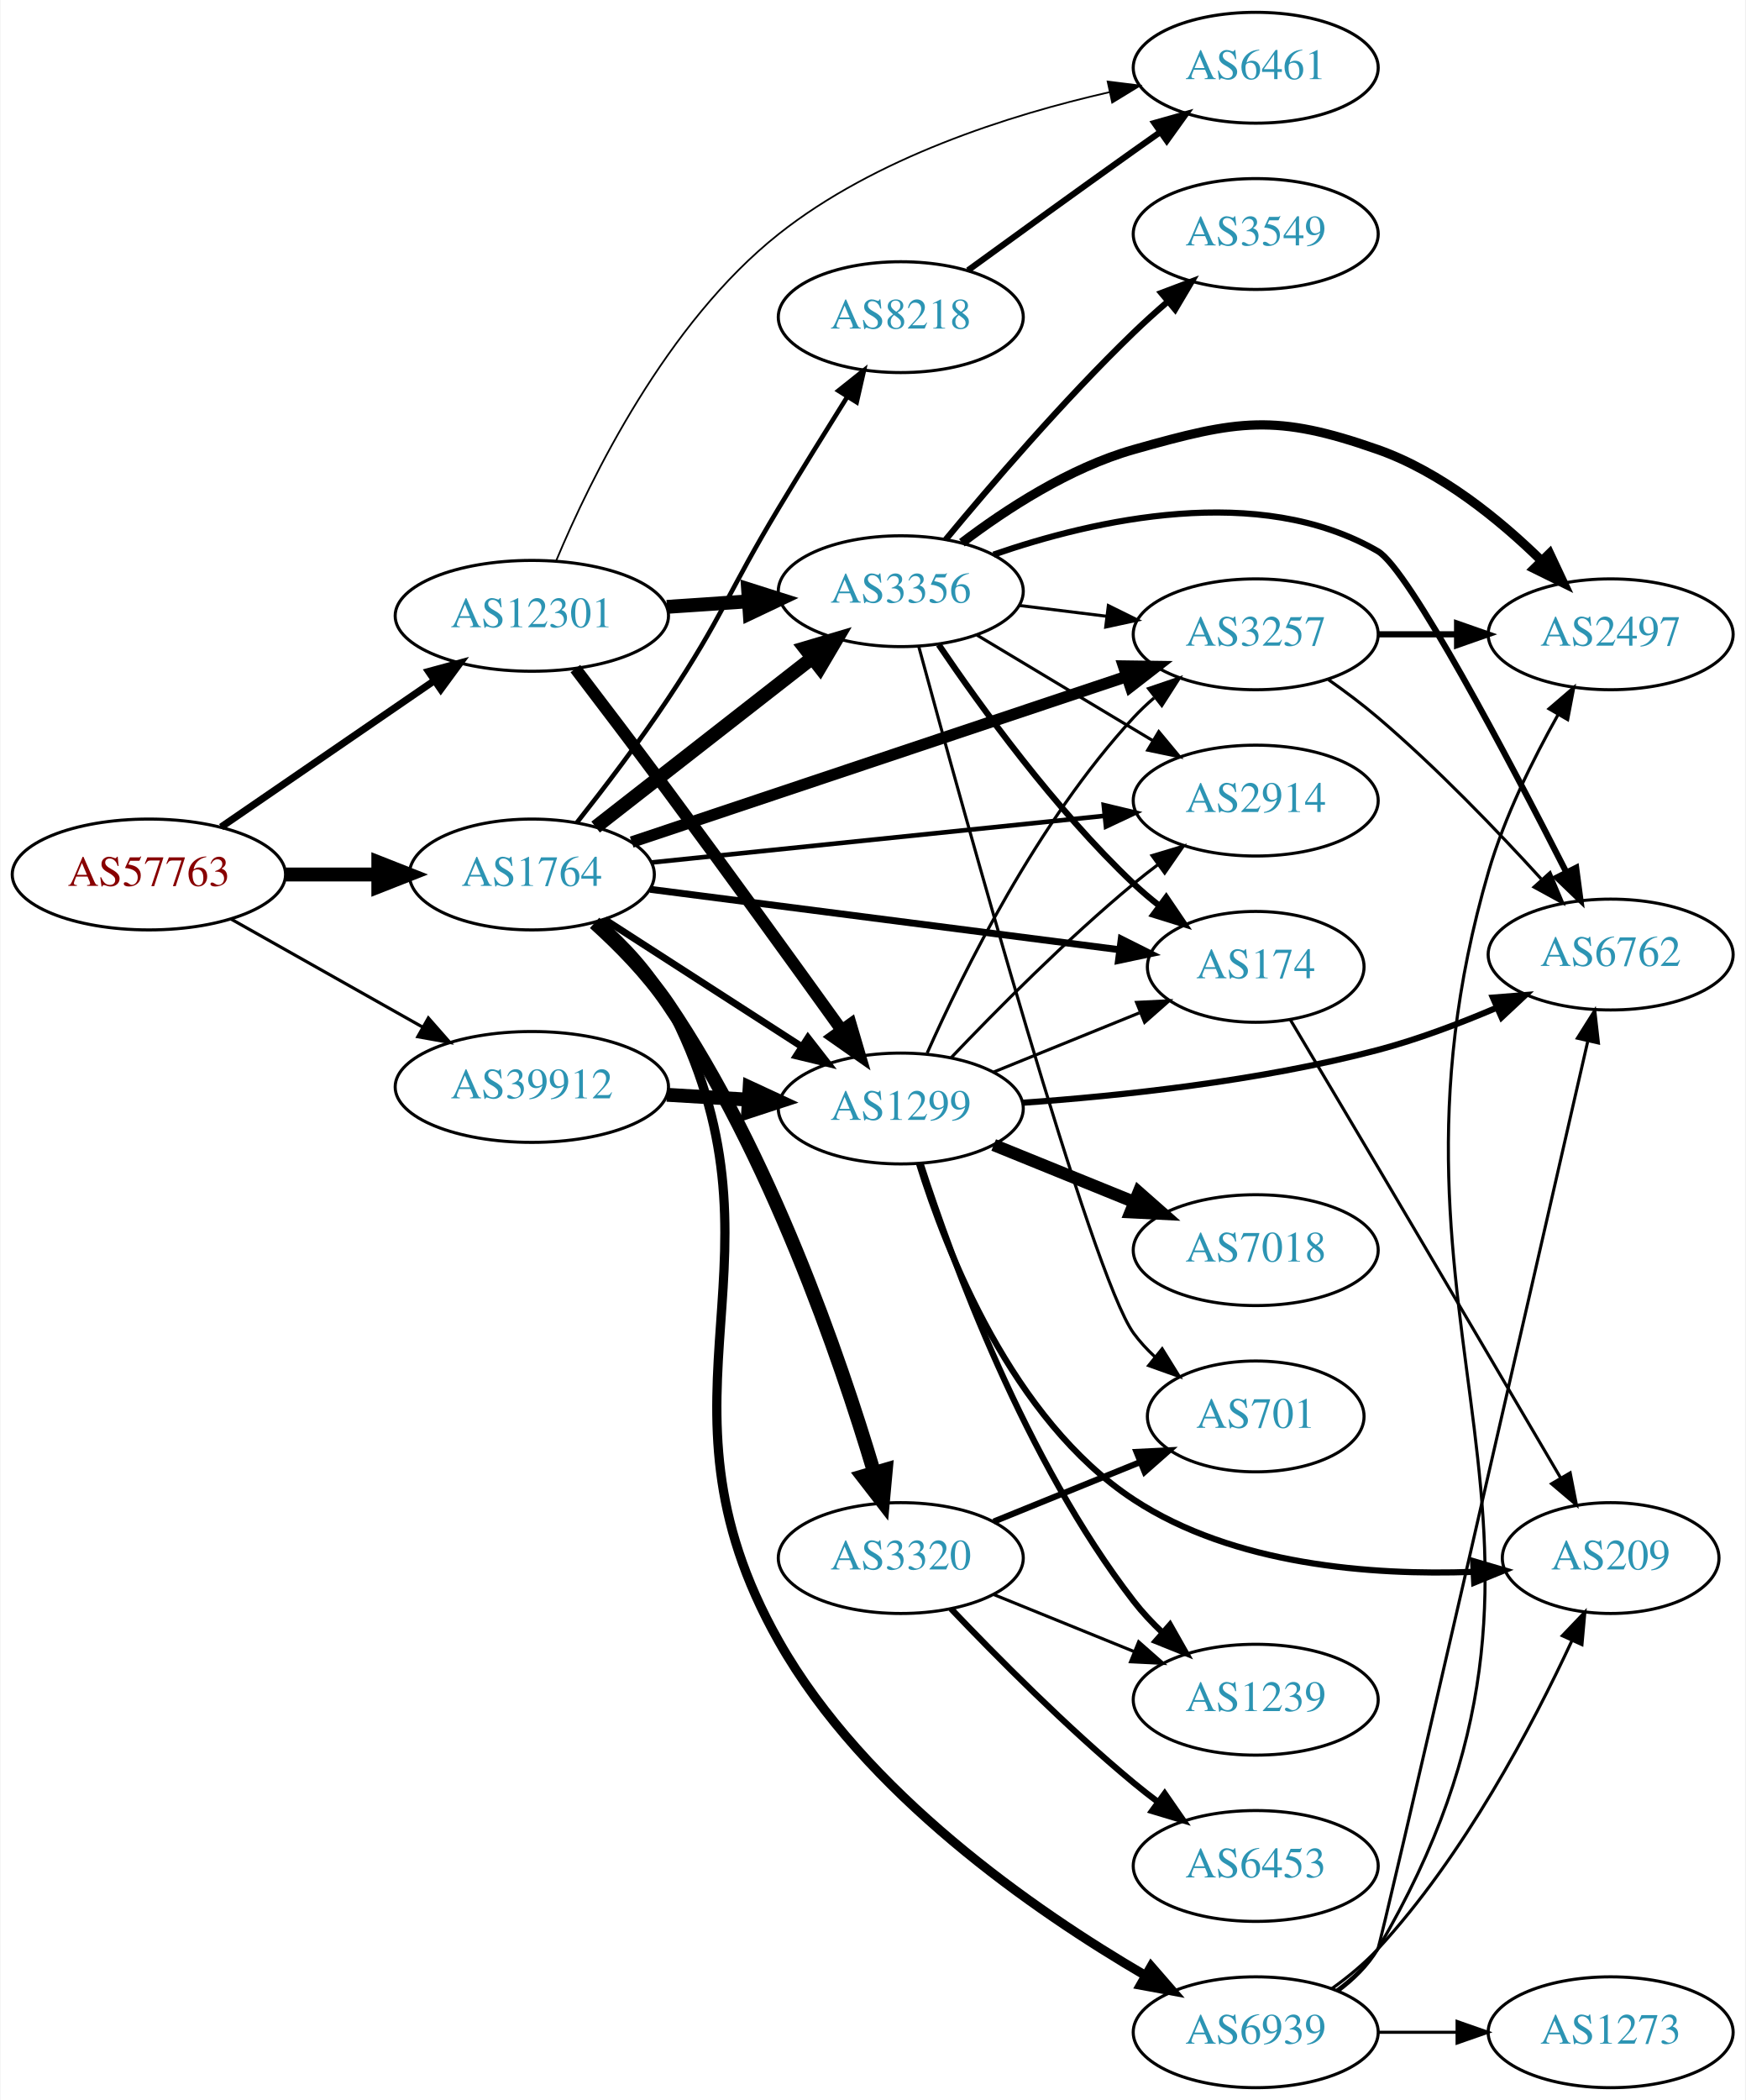
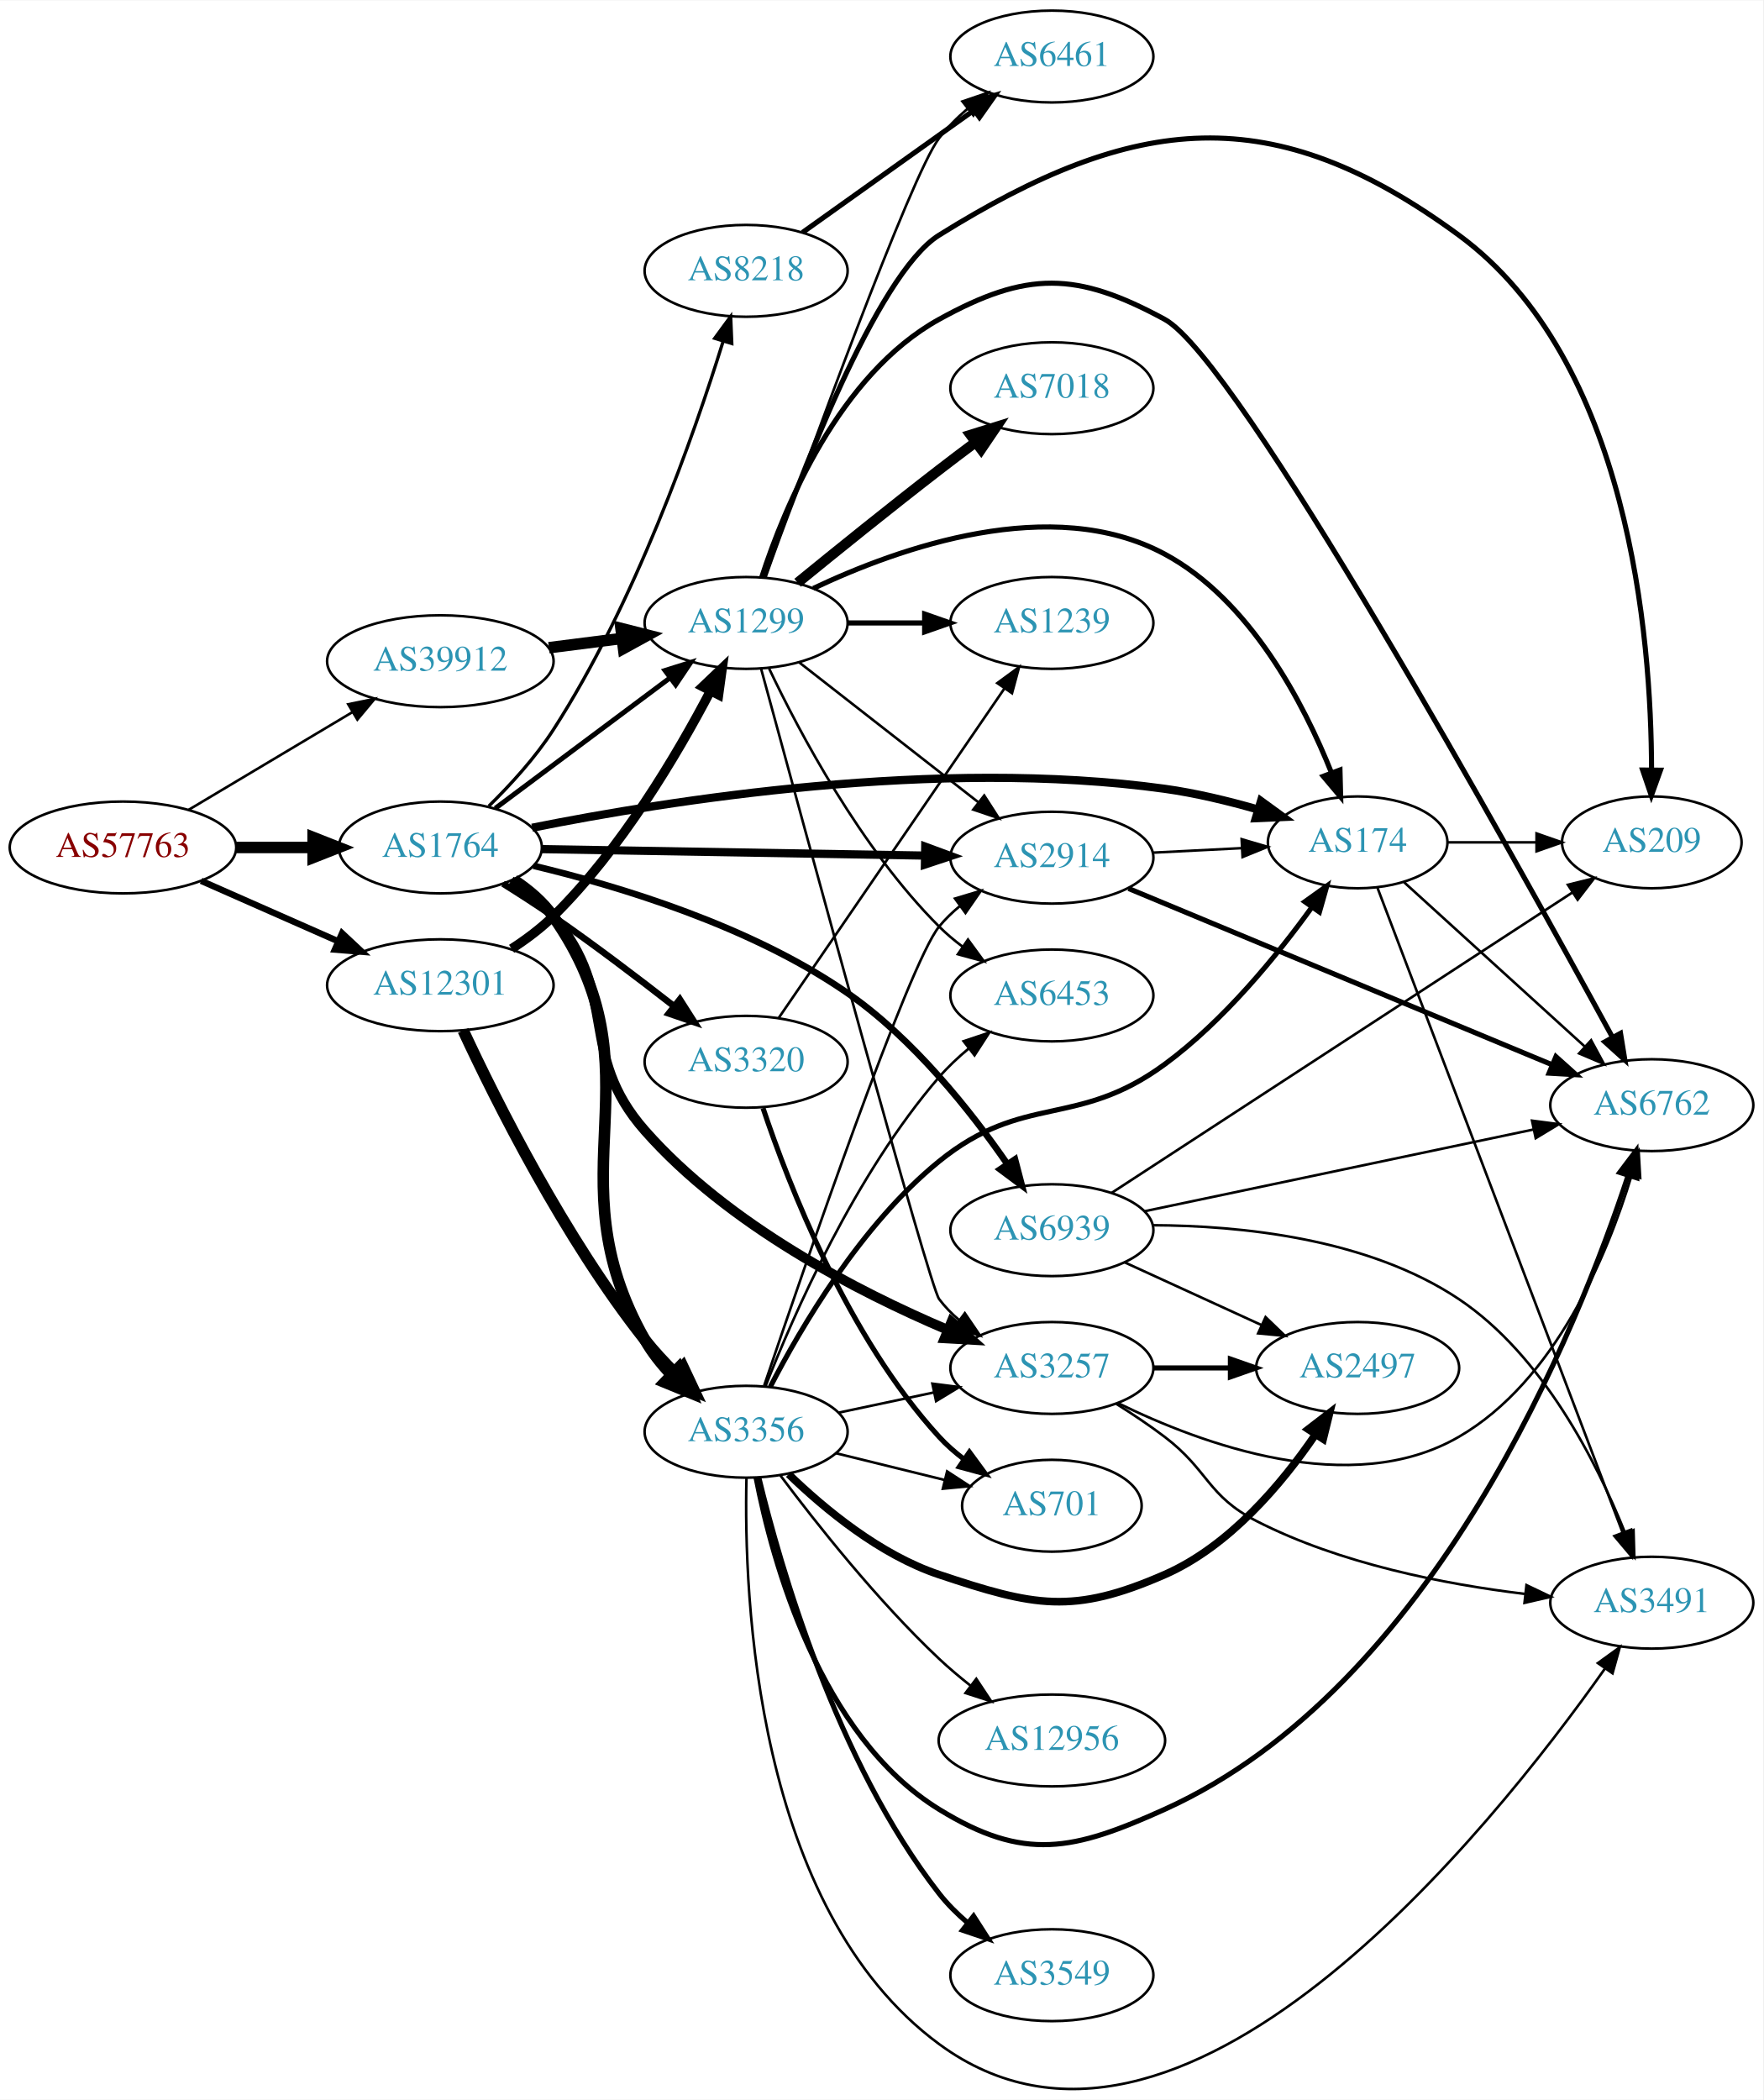
- <svg xmlns="http://www.w3.org/2000/svg" xmlns:xlink="http://www.w3.org/1999/xlink" width="567pt" height="682pt" viewBox="0.00 0.00 566.66 682.00">
-   <g id="graph0" class="graph" transform="scale(1 1) rotate(0) translate(4 678)">
-     <polygon fill="white" stroke="none" points="-4,4 -4,-678 562.663,-678 562.663,4 -4,4" />
+ <svg xmlns="http://www.w3.org/2000/svg" xmlns:xlink="http://www.w3.org/1999/xlink" width="691pt" height="823pt" viewBox="0.00 0.00 691.06 822.76">
+   <g id="graph0" class="graph" transform="scale(1 1) rotate(0) translate(4 818.759)">
+     <polygon fill="white" stroke="none" points="-4,4 -4,-818.759 687.055,-818.759 687.055,4 -4,4" />
    <g id="node1" class="node">
      <g id="a_node1">
        <a xlink:href="/asn/57763" xlink:title="AS57763 ~ SelfNet Internet Ges.m.b.H. [AT]">
-           <ellipse fill="#ffffff" stroke="black" cx="44.196" cy="-394" rx="44.393" ry="18" />
-           <text text-anchor="middle" x="44.196" y="-390.3" font-family="Times,serif" font-size="14.00" fill="#880000">AS57763</text>
+           <ellipse fill="#ffffff" stroke="black" cx="44.196" cy="-486.759" rx="44.393" ry="18" />
+           <text text-anchor="middle" x="44.196" y="-483.059" font-family="Times,serif" font-size="14.00" fill="#880000">AS57763</text>
        </a>
      </g>
    </g>
    <g id="node2" class="node">
      <g id="a_node2">
        <a xlink:href="/asn/1764" xlink:title="AS1764 ~ NEXTLAYER-AS [AT]">
-           <ellipse fill="#ffffff" stroke="black" cx="168.588" cy="-394" rx="39.794" ry="18" />
-           <text text-anchor="middle" x="168.588" y="-390.3" font-family="Times,serif" font-size="14.00" fill="#2c94b3">AS1764</text>
+           <ellipse fill="#ffffff" stroke="black" cx="168.588" cy="-486.759" rx="39.794" ry="18" />
+           <text text-anchor="middle" x="168.588" y="-483.059" font-family="Times,serif" font-size="14.00" fill="#2c94b3">AS1764</text>
        </a>
      </g>
    </g>
    <g id="edge1" class="edge">
-       <path fill="none" stroke="black" stroke-width="4.5" d="M88.692,-394C98.381,-394 108.717,-394 118.61,-394" />
-       <polygon fill="black" stroke="black" stroke-width="4.5" points="118.713,-397.938 128.713,-394 118.713,-390.063 118.713,-397.938" />
+       <path fill="none" stroke="black" stroke-width="4.5" d="M88.692,-486.759C98.381,-486.759 108.717,-486.759 118.61,-486.759" />
+       <polygon fill="black" stroke="black" stroke-width="4.5" points="118.713,-490.697 128.713,-486.759 118.713,-482.822 118.713,-490.697" />
    </g>
    <g id="node3" class="node">
      <g id="a_node3">
        <a xlink:href="/asn/12301" xlink:title="AS12301 ~ Invitech ICT Services Kft. [HU]">
-           <ellipse fill="#ffffff" stroke="black" cx="168.588" cy="-478" rx="44.393" ry="18" />
-           <text text-anchor="middle" x="168.588" y="-474.3" font-family="Times,serif" font-size="14.00" fill="#2c94b3">AS12301</text>
+           <ellipse fill="#ffffff" stroke="black" cx="168.588" cy="-432.759" rx="44.393" ry="18" />
+           <text text-anchor="middle" x="168.588" y="-429.059" font-family="Times,serif" font-size="14.00" fill="#2c94b3">AS12301</text>
        </a>
      </g>
    </g>
    <g id="edge2" class="edge">
-       <path fill="none" stroke="black" stroke-width="2.323" d="M67.645,-409.407C87.054,-422.728 115.297,-442.112 136.813,-456.878" />
-       <polygon fill="black" stroke="black" stroke-width="2.323" points="135.056,-459.918 145.282,-462.691 139.018,-454.146 135.056,-459.918" />
+       <path fill="none" stroke="black" stroke-width="2.5" d="M74.824,-473.687C90.941,-466.576 111.081,-457.691 128.473,-450.017" />
+       <polygon fill="black" stroke="black" stroke-width="2.5" points="130.073,-453.137 137.809,-445.898 127.247,-446.732 130.073,-453.137" />
    </g>
    <g id="node4" class="node">
      <g id="a_node4">
        <a xlink:href="/asn/39912" xlink:title="AS39912 ~ oja.at GmbH [AT]">
-           <ellipse fill="#ffffff" stroke="black" cx="168.588" cy="-325" rx="44.393" ry="18" />
-           <text text-anchor="middle" x="168.588" y="-321.3" font-family="Times,serif" font-size="14.00" fill="#2c94b3">AS39912</text>
+           <ellipse fill="#ffffff" stroke="black" cx="168.588" cy="-559.759" rx="44.393" ry="18" />
+           <text text-anchor="middle" x="168.588" y="-556.059" font-family="Times,serif" font-size="14.00" fill="#2c94b3">AS39912</text>
        </a>
      </g>
    </g>
    <g id="edge3" class="edge">
-       <path fill="none" stroke="black" stroke-width="1.016" d="M70.853,-379.535C88.968,-369.323 113.44,-355.527 133.237,-344.366" />
-       <polygon fill="black" stroke="black" stroke-width="1.016" points="134.972,-347.406 141.965,-339.446 131.535,-341.308 134.972,-347.406" />
+       <path fill="none" stroke="black" d="M69.964,-501.532C88.461,-512.564 113.94,-527.761 134.23,-539.863" />
+       <polygon fill="black" stroke="black" points="132.476,-542.892 142.857,-545.009 136.062,-536.88 132.476,-542.892" />
    </g>
    <g id="node5" class="node">
      <g id="a_node5">
-         <a xlink:href="/asn/3356" xlink:title="AS3356 ~ Level 3 Parent, LLC [US]">
-           <ellipse fill="#ffffff" stroke="black" cx="288.431" cy="-486" rx="39.794" ry="18" />
-           <text text-anchor="middle" x="288.431" y="-482.3" font-family="Times,serif" font-size="14.00" fill="#2c94b3">AS3356</text>
+         <a xlink:href="/asn/2914" xlink:title="AS2914 ~ NTT America, Inc. [US]">
+           <ellipse fill="#ffffff" stroke="black" cx="408.273" cy="-482.759" rx="39.794" ry="18" />
+           <text text-anchor="middle" x="408.273" y="-479.059" font-family="Times,serif" font-size="14.00" fill="#2c94b3">AS2914</text>
        </a>
      </g>
    </g>
    <g id="edge4" class="edge">
-       <path fill="none" stroke="black" stroke-width="4.5" d="M189.312,-409.399C208.516,-424.391 237.887,-447.321 259.491,-464.188" />
-       <polygon fill="black" stroke="black" stroke-width="4.5" points="257.337,-467.501 267.642,-470.551 262.183,-461.294 257.337,-467.501" />
+       <path fill="none" stroke="black" stroke-width="3.214" d="M208.305,-486.108C249.224,-485.419 313.864,-484.331 358.298,-483.583" />
+       <polygon fill="black" stroke="black" stroke-width="3.214" points="358.633,-487.078 368.573,-483.41 358.515,-480.079 358.633,-487.078" />
    </g>
    <g id="node6" class="node">
      <g id="a_node6">
-         <a xlink:href="/asn/3320" xlink:title="AS3320 ~ DTAG [DE]">
-           <ellipse fill="#ffffff" stroke="black" cx="288.431" cy="-172" rx="39.794" ry="18" />
-           <text text-anchor="middle" x="288.431" y="-168.3" font-family="Times,serif" font-size="14.00" fill="#2c94b3">AS3320</text>
+         <a xlink:href="/asn/174" xlink:title="AS174 ~ Cogent Communications [US]">
+           <ellipse fill="#ffffff" stroke="black" cx="528.116" cy="-488.759" rx="35.194" ry="18" />
+           <text text-anchor="middle" x="528.116" y="-485.059" font-family="Times,serif" font-size="14.00" fill="#2c94b3">AS174</text>
        </a>
      </g>
    </g>
    <g id="edge5" class="edge">
-       <path fill="none" stroke="black" stroke-width="4.5" d="M188.97,-378.284C197.115,-370.944 206.206,-361.693 212.784,-352 245.983,-303.083 268.641,-237.075 279.679,-200.103" />
-       <polygon fill="black" stroke="black" stroke-width="4.5" points="283.591,-200.75 282.607,-190.048 276.03,-198.548 283.591,-200.75" />
+       <path fill="none" stroke="black" stroke-width="3.214" d="M204.565,-494.486C258.134,-505.221 363.634,-522.017 452.469,-509.759 464.538,-508.094 477.401,-504.982 488.99,-501.654" />
+       <polygon fill="black" stroke="black" stroke-width="3.214" points="490.226,-504.937 498.794,-498.705 488.209,-498.234 490.226,-504.937" />
    </g>
    <g id="node7" class="node">
      <g id="a_node7">
-         <a xlink:href="/asn/3257" xlink:title="AS3257 ~ GTT [DE]">
-           <ellipse fill="#ffffff" stroke="black" cx="403.724" cy="-472" rx="39.794" ry="18" />
-           <text text-anchor="middle" x="403.724" y="-468.3" font-family="Times,serif" font-size="14.00" fill="#2c94b3">AS3257</text>
+         <a xlink:href="/asn/3356" xlink:title="AS3356 ~ Level 3 Parent, LLC [US]">
+           <ellipse fill="#ffffff" stroke="black" cx="288.431" cy="-257.759" rx="39.794" ry="18" />
+           <text text-anchor="middle" x="288.431" y="-254.059" font-family="Times,serif" font-size="14.00" fill="#2c94b3">AS3356</text>
        </a>
      </g>
    </g>
    <g id="edge6" class="edge">
-       <path fill="none" stroke="black" stroke-width="3.75" d="M201.03,-404.519C242.6,-418.427 315.927,-442.96 361.782,-458.302" />
-       <polygon fill="black" stroke="black" stroke-width="3.75" points="360.815,-461.669 371.409,-461.523 363.036,-455.031 360.815,-461.669" />
+       <path fill="none" stroke="black" stroke-width="4.5" d="M197.443,-473.935C203.256,-470.113 208.816,-465.402 212.784,-459.759 256.208,-398.006 211.457,-359.378 248.784,-293.759 251.561,-288.877 255.222,-284.271 259.184,-280.087" />
+       <polygon fill="black" stroke="black" stroke-width="4.5" points="262.031,-282.812 266.516,-273.046 256.576,-277.132 262.031,-282.812" />
    </g>
    <g id="node8" class="node">
      <g id="a_node8">
-         <a xlink:href="/asn/174" xlink:title="AS174 ~ Cogent Communications [US]">
-           <ellipse fill="#ffffff" stroke="black" cx="403.724" cy="-364" rx="35.194" ry="18" />
-           <text text-anchor="middle" x="403.724" y="-360.3" font-family="Times,serif" font-size="14.00" fill="#2c94b3">AS174</text>
+         <a xlink:href="/asn/3257" xlink:title="AS3257 ~ GTT [DE]">
+           <ellipse fill="#ffffff" stroke="black" cx="408.273" cy="-282.759" rx="39.794" ry="18" />
+           <text text-anchor="middle" x="408.273" y="-279.059" font-family="Times,serif" font-size="14.00" fill="#2c94b3">AS3257</text>
        </a>
      </g>
    </g>
    <g id="edge7" class="edge">
-       <path fill="none" stroke="black" stroke-width="2.25" d="M207.045,-389.18C248.633,-383.828 315.657,-375.204 359.452,-369.568" />
-       <polygon fill="black" stroke="black" stroke-width="2.25" points="360.041,-373.021 369.513,-368.274 359.148,-366.079 360.041,-373.021" />
+       <path fill="none" stroke="black" stroke-width="3.857" d="M196.238,-473.639C202.236,-469.783 208.18,-465.131 212.784,-459.759 239.215,-428.917 221.925,-406.228 248.784,-375.759 281.277,-338.9 332.04,-312.729 367.328,-297.728" />
+       <polygon fill="black" stroke="black" stroke-width="3.857" points="368.939,-300.849 376.843,-293.793 366.264,-294.381 368.939,-300.849" />
    </g>
    <g id="node9" class="node">
      <g id="a_node9">
-         <a xlink:href="/asn/2914" xlink:title="AS2914 ~ NTT America, Inc. [US]">
-           <ellipse fill="#ffffff" stroke="black" cx="403.724" cy="-418" rx="39.794" ry="18" />
-           <text text-anchor="middle" x="403.724" y="-414.3" font-family="Times,serif" font-size="14.00" fill="#2c94b3">AS2914</text>
+         <a xlink:href="/asn/3320" xlink:title="AS3320 ~ DTAG [DE]">
+           <ellipse fill="#ffffff" stroke="black" cx="288.431" cy="-402.759" rx="39.794" ry="18" />
+           <text text-anchor="middle" x="288.431" y="-399.059" font-family="Times,serif" font-size="14.00" fill="#2c94b3">AS3320</text>
        </a>
      </g>
    </g>
    <g id="edge8" class="edge">
-       <path fill="none" stroke="black" stroke-width="1.5" d="M207.305,-397.883C247.392,-402.009 310.901,-408.547 354.575,-413.043" />
-       <polygon fill="black" stroke="black" stroke-width="1.5" points="354.369,-416.541 364.674,-414.083 355.085,-409.577 354.369,-416.541" />
+       <path fill="none" stroke="black" stroke-width="2.571" d="M193.161,-472.579C199.603,-468.555 206.53,-464.087 212.784,-459.759 228.773,-448.694 246.064,-435.569 259.974,-424.704" />
+       <polygon fill="black" stroke="black" stroke-width="2.571" points="262.458,-427.203 268.156,-418.27 258.131,-421.7 262.458,-427.203" />
    </g>
    <g id="node10" class="node">
      <g id="a_node10">
        <a xlink:href="/asn/8218" xlink:title="AS8218 ~ legacy Neotelecoms [FR]">
-           <ellipse fill="#ffffff" stroke="black" cx="288.431" cy="-575" rx="39.794" ry="18" />
-           <text text-anchor="middle" x="288.431" y="-571.3" font-family="Times,serif" font-size="14.00" fill="#2c94b3">AS8218</text>
+           <ellipse fill="#ffffff" stroke="black" cx="288.431" cy="-712.759" rx="39.794" ry="18" />
+           <text text-anchor="middle" x="288.431" y="-709.059" font-family="Times,serif" font-size="14.00" fill="#2c94b3">AS8218</text>
        </a>
      </g>
    </g>
    <g id="edge9" class="edge">
-       <path fill="none" stroke="black" stroke-width="1.5" d="M183.191,-410.813C191.992,-421.958 203.496,-437.046 212.784,-451 230.44,-477.525 232.355,-485.698 248.784,-513 255.937,-524.887 264.033,-537.934 270.96,-548.98" />
-       <polygon fill="black" stroke="black" stroke-width="1.5" points="268.169,-551.118 276.457,-557.718 274.095,-547.39 268.169,-551.118" />
+       <path fill="none" stroke="black" stroke-width="1.286" d="M187.597,-502.983C196.044,-511.279 205.77,-521.901 212.784,-532.759 244.863,-582.418 267.93,-648.155 279.34,-684.88" />
+       <polygon fill="black" stroke="black" stroke-width="1.286" points="276.118,-686.315 282.376,-694.864 282.815,-684.279 276.118,-686.315" />
    </g>
    <g id="node11" class="node">
      <g id="a_node11">
        <a xlink:href="/asn/6939" xlink:title="AS6939 ~ Hurricane Electric LLC [US]">
-           <ellipse fill="#ffffff" stroke="black" cx="403.724" cy="-18" rx="39.794" ry="18" />
-           <text text-anchor="middle" x="403.724" y="-14.3" font-family="Times,serif" font-size="14.00" fill="#2c94b3">AS6939</text>
+           <ellipse fill="#ffffff" stroke="black" cx="408.273" cy="-336.759" rx="39.794" ry="18" />
+           <text text-anchor="middle" x="408.273" y="-333.059" font-family="Times,serif" font-size="14.00" fill="#2c94b3">AS6939</text>
        </a>
      </g>
    </g>
    <g id="edge10" class="edge">
-       <path fill="none" stroke="black" stroke-width="3" d="M190.47,-378.528C198.681,-371.36 207.412,-362.175 212.784,-352 256.386,-269.424 202.852,-226.303 248.784,-145 276.671,-95.639 331.802,-57.493 367.955,-36.391" />
-       <polygon fill="black" stroke="black" stroke-width="3" points="369.758,-39.392 376.71,-31.397 366.289,-33.312 369.758,-39.392" />
+       <path fill="none" stroke="black" stroke-width="2.571" d="M205.103,-479.576C238.944,-471.501 290.206,-455.965 328.077,-429.759 354.018,-411.809 376.551,-383.32 390.879,-362.6" />
+       <polygon fill="black" stroke="black" stroke-width="2.571" points="393.82,-364.498 396.503,-354.248 388.014,-360.588 393.82,-364.498" />
    </g>
    <g id="node12" class="node">
      <g id="a_node12">
        <a xlink:href="/asn/1299" xlink:title="AS1299 ~ Telia Carrier [EU]">
-           <ellipse fill="#ffffff" stroke="black" cx="288.431" cy="-318" rx="39.794" ry="18" />
-           <text text-anchor="middle" x="288.431" y="-314.3" font-family="Times,serif" font-size="14.00" fill="#2c94b3">AS1299</text>
+           <ellipse fill="#ffffff" stroke="black" cx="288.431" cy="-574.759" rx="39.794" ry="18" />
+           <text text-anchor="middle" x="288.431" y="-571.059" font-family="Times,serif" font-size="14.00" fill="#2c94b3">AS1299</text>
        </a>
      </g>
    </g>
    <g id="edge11" class="edge">
-       <path fill="none" stroke="black" stroke-width="2.25" d="M192.309,-379.346C210.487,-367.623 236.169,-351.06 256.266,-338.099" />
-       <polygon fill="black" stroke="black" stroke-width="2.25" points="258.272,-340.97 264.779,-332.609 254.478,-335.087 258.272,-340.97" />
-     </g>
-     <g id="edge25" class="edge">
-       <path fill="none" stroke="black" stroke-width="4.5" d="M212.465,-480.911C221.074,-481.495 230.177,-482.113 238.96,-482.709" />
-       <polygon fill="black" stroke="black" stroke-width="4.5" points="238.831,-486.647 249.075,-483.396 239.365,-478.79 238.831,-486.647" />
-     </g>
-     <g id="edge26" class="edge">
-       <path fill="none" stroke="black" stroke-width="3.938" d="M182.727,-460.861C191.337,-449.582 202.804,-434.467 212.784,-421 232.229,-394.763 254.117,-364.47 269.137,-343.56" />
-       <polygon fill="black" stroke="black" stroke-width="3.938" points="272.141,-345.378 275.127,-335.213 266.453,-341.297 272.141,-345.378" />
-     </g>
-     <g id="node19" class="node">
-       <g id="a_node19">
-         <a xlink:href="/asn/6461" xlink:title="AS6461 ~ Zayo Bandwidth [US]">
-           <ellipse fill="#ffffff" stroke="black" cx="403.724" cy="-656" rx="39.794" ry="18" />
-           <text text-anchor="middle" x="403.724" y="-652.3" font-family="Times,serif" font-size="14.00" fill="#2c94b3">AS6461</text>
-         </a>
-       </g>
-     </g>
-     <g id="edge27" class="edge">
-       <path fill="none" stroke="black" stroke-width="0.562" d="M176.48,-495.857C187.688,-522.638 212.342,-573.134 248.784,-602 280.071,-626.782 323.56,-640.643 356.336,-648.098" />
-       <polygon fill="black" stroke="black" stroke-width="0.562" points="355.626,-651.525 366.139,-650.211 357.101,-644.682 355.626,-651.525" />
-     </g>
-     <g id="edge35" class="edge">
-       <path fill="none" stroke="black" stroke-width="4.5" d="M212.465,-322.453C221.074,-321.942 230.177,-321.401 238.96,-320.879" />
-       <polygon fill="black" stroke="black" stroke-width="4.5" points="239.326,-324.802 249.075,-320.278 238.859,-316.941 239.326,-324.802" />
-     </g>
-     <g id="edge19" class="edge">
-       <path fill="none" stroke="black" d="M326.841,-481.377C335.929,-480.254 345.766,-479.038 355.251,-477.866" />
-       <polygon fill="black" stroke="black" points="355.857,-481.318 365.353,-476.618 354.999,-474.371 355.857,-481.318" />
-     </g>
-     <g id="edge20" class="edge">
-       <path fill="none" stroke="black" stroke-width="2" d="M300.751,-468.622C314.325,-448.556 338.47,-415.208 364.077,-391 366.653,-388.565 369.464,-386.181 372.356,-383.9" />
-       <polygon fill="black" stroke="black" stroke-width="2" points="374.647,-386.558 380.595,-377.791 370.478,-380.935 374.647,-386.558" />
-     </g>
-     <g id="edge17" class="edge">
-       <path fill="none" stroke="black" d="M313.181,-471.745C329.797,-461.771 352.193,-448.329 370.43,-437.383" />
-       <polygon fill="black" stroke="black" points="372.232,-440.384 379.005,-432.236 368.63,-434.382 372.232,-440.384" />
-     </g>
-     <g id="node13" class="node">
-       <g id="a_node13">
-         <a xlink:href="/asn/701" xlink:title="AS701 ~ UUNET [US]">
-           <ellipse fill="#ffffff" stroke="black" cx="403.724" cy="-218" rx="35.194" ry="18" />
-           <text text-anchor="middle" x="403.724" y="-214.3" font-family="Times,serif" font-size="14.00" fill="#2c94b3">AS701</text>
-         </a>
-       </g>
-     </g>
-     <g id="edge18" class="edge">
-       <path fill="none" stroke="black" d="M294.276,-468.008C308.577,-415.28 350.452,-263.66 364.077,-245 366.056,-242.29 368.392,-239.755 370.921,-237.409" />
-       <polygon fill="black" stroke="black" points="373.336,-239.957 378.918,-230.952 368.939,-234.511 373.336,-239.957" />
-     </g>
-     <g id="node16" class="node">
-       <g id="a_node16">
-         <a xlink:href="/asn/3549" xlink:title="AS3549 ~ Level 3 Parent, LLC [US]">
-           <ellipse fill="#ffffff" stroke="black" cx="403.724" cy="-602" rx="39.794" ry="18" />
-           <text text-anchor="middle" x="403.724" y="-598.3" font-family="Times,serif" font-size="14.00" fill="#2c94b3">AS3549</text>
-         </a>
-       </g>
-     </g>
-     <g id="edge15" class="edge">
-       <path fill="none" stroke="black" stroke-width="2" d="M303.037,-502.779C317.489,-520.239 341.342,-548.045 364.077,-570 367.575,-573.377 371.384,-576.803 375.203,-580.095" />
-       <polygon fill="black" stroke="black" stroke-width="2" points="373.05,-582.858 382.959,-586.608 377.551,-577.497 373.05,-582.858" />
-     </g>
-     <g id="node17" class="node">
-       <g id="a_node17">
-         <a xlink:href="/asn/2497" xlink:title="AS2497 ~ Internet Initiative Japan Inc. [JP]">
-           <ellipse fill="#ffffff" stroke="black" cx="519.017" cy="-472" rx="39.794" ry="18" />
-           <text text-anchor="middle" x="519.017" y="-468.3" font-family="Times,serif" font-size="14.00" fill="#2c94b3">AS2497</text>
-         </a>
-       </g>
-     </g>
-     <g id="edge16" class="edge">
-       <path fill="none" stroke="black" stroke-width="3" d="M308.283,-501.736C322.588,-512.598 343.28,-526.107 364.077,-532 397.984,-541.608 410.129,-543.703 443.37,-532 463.881,-524.779 482.917,-509.277 496.632,-495.839" />
-       <polygon fill="black" stroke="black" stroke-width="3" points="499.177,-498.243 503.679,-488.652 494.179,-493.342 499.177,-498.243" />
+       <path fill="none" stroke="black" stroke-width="1.929" d="M190.115,-502.088C209.093,-516.26 237.484,-537.461 258.709,-553.311" />
+       <polygon fill="black" stroke="black" stroke-width="1.929" points="256.637,-556.132 266.744,-559.311 260.826,-550.523 256.637,-556.132" />
+     </g>
+     <g id="edge34" class="edge">
+       <path fill="none" stroke="black" stroke-width="4.5" d="M177.542,-415.021C190.329,-387.52 217.247,-333.618 248.784,-293.759 252.34,-289.265 256.463,-284.819 260.665,-280.667" />
+       <polygon fill="black" stroke="black" stroke-width="4.5" points="263.629,-283.284 268.206,-273.56 258.228,-277.553 263.629,-283.284" />
+     </g>
+     <g id="edge33" class="edge">
+       <path fill="none" stroke="black" stroke-width="3.682" d="M196.515,-447.045C202.237,-450.754 207.991,-455.047 212.784,-459.759 239.425,-485.948 261.457,-523.25 274.518,-548.195" />
+       <polygon fill="black" stroke="black" stroke-width="3.682" points="271.405,-549.794 279.076,-557.102 277.636,-546.605 271.405,-549.794" />
+     </g>
+     <g id="edge44" class="edge">
+       <path fill="none" stroke="black" stroke-width="4.5" d="M211.135,-565.048C220.381,-566.225 230.254,-567.481 239.725,-568.687" />
+       <polygon fill="black" stroke="black" stroke-width="4.5" points="239.379,-572.612 249.797,-569.969 240.374,-564.8 239.379,-572.612" />
+     </g>
+     <g id="edge32" class="edge">
+       <path fill="none" stroke="black" d="M447.859,-484.724C458.96,-485.289 471.159,-485.91 482.587,-486.492" />
+       <polygon fill="black" stroke="black" points="482.648,-490 492.813,-487.013 483.004,-483.009 482.648,-490" />
    </g>
    <g id="node18" class="node">
      <g id="a_node18">
        <a xlink:href="/asn/6762" xlink:title="AS6762 ~ TELECOM ITALIA SPARKLE S.p.A. [IT]">
-           <ellipse fill="#ffffff" stroke="black" cx="519.017" cy="-368" rx="39.794" ry="18" />
-           <text text-anchor="middle" x="519.017" y="-364.3" font-family="Times,serif" font-size="14.00" fill="#2c94b3">AS6762</text>
-         </a>
-       </g>
-     </g>
-     <g id="edge21" class="edge">
-       <path fill="none" stroke="black" stroke-width="2" d="M318.564,-497.883C351.256,-509.19 404.76,-521.438 443.37,-499 453.498,-493.114 485.959,-431.41 504.57,-394.825" />
-       <polygon fill="black" stroke="black" stroke-width="2" points="507.807,-396.18 509.201,-385.677 501.562,-393.018 507.807,-396.18" />
-     </g>
-     <g id="edge12" class="edge">
-       <path fill="none" stroke="black" stroke-width="2" d="M318.607,-183.846C333.02,-189.698 350.564,-196.822 365.893,-203.046" />
-       <polygon fill="black" stroke="black" stroke-width="2" points="365.01,-206.465 375.592,-206.984 367.643,-199.979 365.01,-206.465" />
-     </g>
-     <g id="node14" class="node">
-       <g id="a_node14">
-         <a xlink:href="/asn/6453" xlink:title="AS6453 ~ TATA COMMUNICATIONS (AMERICA) INC [US]">
-           <ellipse fill="#ffffff" stroke="black" cx="403.724" cy="-72" rx="39.794" ry="18" />
-           <text text-anchor="middle" x="403.724" y="-68.3" font-family="Times,serif" font-size="14.00" fill="#2c94b3">AS6453</text>
-         </a>
-       </g>
-     </g>
-     <g id="edge13" class="edge">
-       <path fill="none" stroke="black" stroke-width="2" d="M304.736,-155.545C319.349,-140.204 342.305,-117.044 364.077,-99 366.598,-96.911 369.275,-94.816 371.997,-92.767" />
-       <polygon fill="black" stroke="black" stroke-width="2" points="374.157,-95.523 380.189,-86.813 370.042,-89.861 374.157,-95.523" />
+           <ellipse fill="#ffffff" stroke="black" cx="643.409" cy="-385.759" rx="39.794" ry="18" />
+           <text text-anchor="middle" x="643.409" y="-382.059" font-family="Times,serif" font-size="14.00" fill="#2c94b3">AS6762</text>
+         </a>
+       </g>
+     </g>
+     <g id="edge31" class="edge">
+       <path fill="none" stroke="black" stroke-width="2" d="M438.329,-470.67C480.265,-453.222 557.812,-420.957 604.296,-401.617" />
+       <polygon fill="black" stroke="black" stroke-width="2" points="605.831,-404.769 613.72,-397.696 603.142,-398.306 605.831,-404.769" />
    </g>
    <g id="node15" class="node">
      <g id="a_node15">
-         <a xlink:href="/asn/1239" xlink:title="AS1239 ~ Sprint [US]">
-           <ellipse fill="#ffffff" stroke="black" cx="403.724" cy="-126" rx="39.794" ry="18" />
-           <text text-anchor="middle" x="403.724" y="-122.3" font-family="Times,serif" font-size="14.00" fill="#2c94b3">AS1239</text>
-         </a>
-       </g>
-     </g>
-     <g id="edge14" class="edge">
-       <path fill="none" stroke="black" d="M318.607,-160.154C332.482,-154.52 349.259,-147.708 364.169,-141.654" />
-       <polygon fill="black" stroke="black" points="365.698,-144.811 373.647,-137.806 363.065,-138.325 365.698,-144.811" />
-     </g>
-     <g id="edge23" class="edge">
-       <path fill="none" stroke="black" stroke-width="2" d="M443.396,-472C451.599,-472 460.363,-472 468.895,-472" />
-       <polygon fill="black" stroke="black" stroke-width="2" points="469.134,-475.5 479.134,-472 469.134,-468.5 469.134,-475.5" />
-     </g>
-     <g id="edge22" class="edge">
-       <path fill="none" stroke="black" d="M427.338,-457.281C432.741,-453.474 438.385,-449.245 443.37,-445 462.443,-428.759 482.087,-408.32 496.433,-392.582" />
-       <polygon fill="black" stroke="black" points="499.327,-394.6 503.422,-384.828 494.127,-389.914 499.327,-394.6" />
+         <a xlink:href="/asn/3491" xlink:title="AS3491 ~ PCCW Global, Inc. [US]">
+           <ellipse fill="#ffffff" stroke="black" cx="643.409" cy="-190.759" rx="39.794" ry="18" />
+           <text text-anchor="middle" x="643.409" y="-187.059" font-family="Times,serif" font-size="14.00" fill="#2c94b3">AS3491</text>
+         </a>
+       </g>
+     </g>
+     <g id="edge24" class="edge">
+       <path fill="none" stroke="black" d="M535.864,-471.01C554.867,-421.025 608.938,-278.8 631.894,-218.416" />
+       <polygon fill="black" stroke="black" points="635.271,-219.383 635.553,-208.792 628.728,-216.895 635.271,-219.383" />
+     </g>
+     <g id="edge25" class="edge">
+       <path fill="none" stroke="black" d="M546.323,-473.116C565.177,-455.974 595.605,-428.311 617.163,-408.712" />
+       <polygon fill="black" stroke="black" points="619.621,-411.207 624.666,-401.89 614.912,-406.027 619.621,-411.207" />
    </g>
    <g id="node21" class="node">
      <g id="a_node21">
        <a xlink:href="/asn/209" xlink:title="AS209 ~ CenturyLink Communications, LLC [US]">
-           <ellipse fill="#ffffff" stroke="black" cx="519.017" cy="-172" rx="35.194" ry="18" />
-           <text text-anchor="middle" x="519.017" y="-168.3" font-family="Times,serif" font-size="14.00" fill="#2c94b3">AS209</text>
-         </a>
-       </g>
-     </g>
-     <g id="edge36" class="edge">
-       <path fill="none" stroke="black" d="M414.918,-346.907C422.724,-333.806 433.75,-315.274 443.37,-299 464.003,-264.098 487.707,-223.72 502.767,-198.033" />
-       <polygon fill="black" stroke="black" points="505.865,-199.668 507.902,-189.271 499.826,-196.129 505.865,-199.668" />
-     </g>
-     <g id="edge24" class="edge">
-       <path fill="none" stroke="black" stroke-width="2" d="M310.279,-590.222C325.213,-601.091 345.827,-616.025 364.077,-629 366.898,-631.005 369.841,-633.085 372.789,-635.159" />
-       <polygon fill="black" stroke="black" stroke-width="2" points="370.816,-638.05 381.013,-640.926 374.835,-632.319 370.816,-638.05" />
-     </g>
-     <g id="edge40" class="edge">
-       <path fill="none" stroke="black" d="M430.497,-31.322C435.529,-35.081 440.216,-39.639 443.37,-45 522.658,-179.785 435.579,-244.88 479.37,-395 484.559,-412.786 493.774,-431.387 501.905,-445.851" />
-       <polygon fill="black" stroke="black" points="498.995,-447.811 507.038,-454.708 505.051,-444.301 498.995,-447.811" />
-     </g>
-     <g id="edge39" class="edge">
-       <path fill="none" stroke="black" d="M430.01,-31.629C435.068,-35.372 439.889,-39.845 443.37,-45 444.423,-46.559 493.586,-261.19 511.541,-339.676" />
-       <polygon fill="black" stroke="black" points="508.217,-340.843 513.859,-349.811 515.041,-339.282 508.217,-340.843" />
-     </g>
-     <g id="edge38" class="edge">
-       <path fill="none" stroke="black" d="M428.508,-32.209C433.756,-35.975 439.036,-40.312 443.37,-45 471.357,-75.273 493.696,-117.779 506.403,-145.107" />
-       <polygon fill="black" stroke="black" points="503.319,-146.781 510.641,-154.438 509.693,-143.886 503.319,-146.781" />
+           <ellipse fill="#ffffff" stroke="black" cx="643.409" cy="-488.759" rx="35.194" ry="18" />
+           <text text-anchor="middle" x="643.409" y="-485.059" font-family="Times,serif" font-size="14.00" fill="#2c94b3">AS209</text>
+         </a>
+       </g>
+     </g>
+     <g id="edge26" class="edge">
+       <path fill="none" stroke="black" d="M563.415,-488.759C574.285,-488.759 586.463,-488.759 597.94,-488.759" />
+       <polygon fill="black" stroke="black" points="598.226,-492.259 608.226,-488.759 598.226,-485.259 598.226,-492.259" />
+     </g>
+     <g id="edge20" class="edge">
+       <path fill="none" stroke="black" d="M295.489,-275.793C311.059,-321.833 352.088,-441.124 364.077,-455.759 366.459,-458.667 369.241,-461.353 372.224,-463.811" />
+       <polygon fill="black" stroke="black" points="370.304,-466.743 380.453,-469.782 374.414,-461.077 370.304,-466.743" />
+     </g>
+     <g id="edge18" class="edge">
+       <path fill="none" stroke="black" stroke-width="2" d="M297.934,-275.426C309.839,-298.521 333.49,-338.942 364.077,-363.759 397.284,-390.702 418.014,-376.434 452.469,-401.759 475.693,-418.829 496.53,-444.428 510.248,-463.443" />
+       <polygon fill="black" stroke="black" stroke-width="2" points="507.415,-465.499 516.033,-471.662 513.139,-461.47 507.415,-465.499" />
+     </g>
+     <g id="edge21" class="edge">
+       <path fill="none" stroke="black" d="M324.787,-265.26C336.44,-267.732 349.564,-270.516 361.859,-273.125" />
+       <polygon fill="black" stroke="black" points="361.433,-276.612 371.942,-275.264 362.886,-269.764 361.433,-276.612" />
+     </g>
+     <g id="node13" class="node">
+       <g id="a_node13">
+         <a xlink:href="/asn/3549" xlink:title="AS3549 ~ Level 3 Parent, LLC [US]">
+           <ellipse fill="#ffffff" stroke="black" cx="408.273" cy="-44.759" rx="39.794" ry="18" />
+           <text text-anchor="middle" x="408.273" y="-41.059" font-family="Times,serif" font-size="14.00" fill="#2c94b3">AS3549</text>
+         </a>
+       </g>
+     </g>
+     <g id="edge12" class="edge">
+       <path fill="none" stroke="black" stroke-width="2" d="M293.44,-239.669C301.798,-205.1 323.742,-128.497 364.077,-76.759 367.294,-72.633 371.174,-68.779 375.272,-65.276" />
+       <polygon fill="black" stroke="black" stroke-width="2" points="377.583,-67.912 383.304,-58.994 373.271,-62.398 377.583,-67.912" />
+     </g>
+     <g id="node14" class="node">
+       <g id="a_node14">
+         <a xlink:href="/asn/2497" xlink:title="AS2497 ~ Internet Initiative Japan Inc. [JP]">
+           <ellipse fill="#ffffff" stroke="black" cx="528.116" cy="-282.759" rx="39.794" ry="18" />
+           <text text-anchor="middle" x="528.116" y="-279.059" font-family="Times,serif" font-size="14.00" fill="#2c94b3">AS2497</text>
+         </a>
+       </g>
+     </g>
+     <g id="edge13" class="edge">
+       <path fill="none" stroke="black" stroke-width="3" d="M305.09,-241.13C319.069,-227.59 340.87,-209.497 364.077,-201.759 401.346,-189.334 416.489,-185.988 452.469,-201.759 477.871,-212.893 498.449,-237.409 511.517,-256.571" />
+       <polygon fill="black" stroke="black" stroke-width="3" points="508.752,-258.738 517.149,-265.198 514.613,-254.911 508.752,-258.738" />
+     </g>
+     <g id="edge14" class="edge">
+       <path fill="none" stroke="black" d="M288.569,-239.632C287.487,-193.386 291.866,-70.923 364.077,-17.759 458.159,51.506 580.388,-101.653 625.078,-164.98" />
+       <polygon fill="black" stroke="black" points="622.274,-167.078 630.858,-173.288 628.019,-163.08 622.274,-167.078" />
+     </g>
+     <g id="node16" class="node">
+       <g id="a_node16">
+         <a xlink:href="/asn/701" xlink:title="AS701 ~ UUNET [US]">
+           <ellipse fill="#ffffff" stroke="black" cx="408.273" cy="-228.759" rx="35.194" ry="18" />
+           <text text-anchor="middle" x="408.273" y="-225.059" font-family="Times,serif" font-size="14.00" fill="#2c94b3">AS701</text>
+         </a>
+       </g>
+     </g>
+     <g id="edge15" class="edge">
+       <path fill="none" stroke="black" d="M323.516,-249.371C336.862,-246.087 352.29,-242.29 366.24,-238.857" />
+       <polygon fill="black" stroke="black" points="367.211,-242.223 376.085,-236.434 365.538,-235.425 367.211,-242.223" />
+     </g>
+     <g id="node17" class="node">
+       <g id="a_node17">
+         <a xlink:href="/asn/12956" xlink:title="AS12956 ~ TELXIUS [ES]">
+           <ellipse fill="#ffffff" stroke="black" cx="408.273" cy="-136.759" rx="44.393" ry="18" />
+           <text text-anchor="middle" x="408.273" y="-133.059" font-family="Times,serif" font-size="14.00" fill="#2c94b3">AS12956</text>
+         </a>
+       </g>
+     </g>
+     <g id="edge16" class="edge">
+       <path fill="none" stroke="black" d="M301.838,-240.663C315.843,-221.947 339.85,-191.568 364.077,-168.759 367.887,-165.173 372.1,-161.622 376.356,-158.264" />
+       <polygon fill="black" stroke="black" points="378.65,-160.917 384.501,-152.085 374.419,-155.341 378.65,-160.917" />
+     </g>
+     <g id="edge17" class="edge">
+       <path fill="none" stroke="black" stroke-width="2" d="M292.322,-239.81C298.659,-207.134 317.148,-138.65 364.077,-109.759 397.531,-89.164 416.672,-93.577 452.469,-109.759 558.19,-157.548 614.473,-298.418 634.177,-358.311" />
+       <polygon fill="black" stroke="black" stroke-width="2" points="630.851,-359.401 637.232,-367.859 637.518,-357.268 630.851,-359.401" />
+     </g>
+     <g id="node19" class="node">
+       <g id="a_node19">
+         <a xlink:href="/asn/6453" xlink:title="AS6453 ~ TATA COMMUNICATIONS (AMERICA) INC [US]">
+           <ellipse fill="#ffffff" stroke="black" cx="408.273" cy="-428.759" rx="39.794" ry="18" />
+           <text text-anchor="middle" x="408.273" y="-425.059" font-family="Times,serif" font-size="14.00" fill="#2c94b3">AS6453</text>
+         </a>
+       </g>
+     </g>
+     <g id="edge19" class="edge">
+       <path fill="none" stroke="black" d="M296,-275.513C306.97,-303.508 331.109,-358.637 364.077,-396.759 367.5,-400.717 371.495,-404.476 375.648,-407.933" />
+       <polygon fill="black" stroke="black" points="373.669,-410.828 383.719,-414.183 377.955,-405.293 373.669,-410.828" />
+     </g>
+     <g id="edge27" class="edge">
+       <path fill="none" stroke="black" stroke-width="2" d="M448.186,-282.759C457.739,-282.759 468.089,-282.759 478.052,-282.759" />
+       <polygon fill="black" stroke="black" stroke-width="2" points="478.244,-286.259 488.244,-282.759 478.244,-279.259 478.244,-286.259" />
+     </g>
+     <g id="edge29" class="edge">
+       <path fill="none" stroke="black" d="M433.562,-268.663C439.874,-264.71 446.557,-260.257 452.469,-255.759 469.745,-242.618 469.152,-232.656 488.469,-222.759 521.21,-205.986 562.14,-198.004 593.564,-194.207" />
+       <polygon fill="black" stroke="black" points="594.276,-197.649 603.831,-193.072 593.507,-190.692 594.276,-197.649" />
+     </g>
+     <g id="edge28" class="edge">
+       <path fill="none" stroke="black" d="M434.137,-269.01C466.95,-252.89 525.49,-231.286 567.762,-255.759 605.603,-277.666 625.926,-326.811 635.426,-358.006" />
+       <polygon fill="black" stroke="black" points="632.123,-359.184 638.243,-367.832 638.852,-357.255 632.123,-359.184" />
+     </g>
+     <g id="edge22" class="edge">
+       <path fill="none" stroke="black" stroke-width="2" d="M295.061,-384.607C305.018,-354.84 328.14,-295.038 364.077,-255.759 366.965,-252.603 370.304,-249.675 373.82,-247.003" />
+       <polygon fill="black" stroke="black" stroke-width="2" points="375.952,-249.785 382.219,-241.242 371.992,-244.012 375.952,-249.785" />
+     </g>
+     <g id="node20" class="node">
+       <g id="a_node20">
+         <a xlink:href="/asn/1239" xlink:title="AS1239 ~ Sprint [US]">
+           <ellipse fill="#ffffff" stroke="black" cx="408.273" cy="-574.759" rx="39.794" ry="18" />
+           <text text-anchor="middle" x="408.273" y="-571.059" font-family="Times,serif" font-size="14.00" fill="#2c94b3">AS1239</text>
+         </a>
+       </g>
+     </g>
+     <g id="edge23" class="edge">
+       <path fill="none" stroke="black" d="M301.161,-419.88C321.93,-450.195 365.277,-513.463 389.653,-549.041" />
+       <polygon fill="black" stroke="black" points="386.876,-551.181 395.416,-557.452 392.651,-547.225 386.876,-551.181" />
    </g>
    <g id="node22" class="node">
      <g id="a_node22">
-         <a xlink:href="/asn/1273" xlink:title="AS1273 ~ Vodafone Group PLC [EU]">
-           <ellipse fill="#ffffff" stroke="black" cx="519.017" cy="-18" rx="39.794" ry="18" />
-           <text text-anchor="middle" x="519.017" y="-14.3" font-family="Times,serif" font-size="14.00" fill="#2c94b3">AS1273</text>
-         </a>
-       </g>
+         <a xlink:href="/asn/6461" xlink:title="AS6461 ~ Zayo Bandwidth [US]">
+           <ellipse fill="#ffffff" stroke="black" cx="408.273" cy="-796.759" rx="39.794" ry="18" />
+           <text text-anchor="middle" x="408.273" y="-793.059" font-family="Times,serif" font-size="14.00" fill="#2c94b3">AS6461</text>
+         </a>
+       </g>
+     </g>
+     <g id="edge30" class="edge">
+       <path fill="none" stroke="black" stroke-width="2" d="M310.499,-727.777C329.235,-741.132 356.826,-760.799 377.758,-775.72" />
+       <polygon fill="black" stroke="black" stroke-width="2" points="375.816,-778.634 385.991,-781.588 379.879,-772.934 375.816,-778.634" />
+     </g>
+     <g id="edge45" class="edge">
+       <path fill="none" stroke="black" d="M436.902,-324.099C452.859,-316.786 473.13,-307.498 490.412,-299.578" />
+       <polygon fill="black" stroke="black" points="492.027,-302.688 499.66,-295.34 489.111,-296.325 492.027,-302.688" />
+     </g>
+     <g id="edge46" class="edge">
+       <path fill="none" stroke="black" d="M447.69,-338.7C481.94,-338.577 532.037,-333.661 567.762,-309.759 600.618,-287.777 621.794,-245.923 632.908,-218.175" />
+       <polygon fill="black" stroke="black" points="636.247,-219.244 636.551,-208.654 629.709,-216.743 636.247,-219.244" />
+     </g>
+     <g id="edge47" class="edge">
+       <path fill="none" stroke="black" d="M444.429,-344.148C485.143,-352.705 552.322,-366.825 596.968,-376.208" />
+       <polygon fill="black" stroke="black" points="596.461,-379.678 606.967,-378.31 597.901,-372.828 596.461,-379.678" />
+     </g>
+     <g id="edge48" class="edge">
+       <path fill="none" stroke="black" d="M431.627,-351.334C473.705,-378.768 564.702,-438.096 612.187,-469.055" />
+       <polygon fill="black" stroke="black" points="610.513,-472.142 620.801,-474.671 614.336,-466.278 610.513,-472.142" />
+     </g>
+     <g id="edge36" class="edge">
+       <path fill="none" stroke="black" d="M309.155,-559.36C328.359,-544.368 357.729,-521.438 379.334,-504.572" />
+       <polygon fill="black" stroke="black" points="381.756,-507.121 387.485,-498.208 377.449,-501.603 381.756,-507.121" />
+     </g>
+     <g id="edge35" class="edge">
+       <path fill="none" stroke="black" stroke-width="2" d="M314.788,-588.301C348.3,-604.193 408.252,-625.544 452.469,-601.759 486.033,-583.705 507.02,-543.211 517.901,-515.931" />
+       <polygon fill="black" stroke="black" stroke-width="2" points="521.187,-517.136 521.457,-506.545 514.641,-514.656 521.187,-517.136" />
+     </g>
+     <g id="edge42" class="edge">
+       <path fill="none" stroke="black" d="M294.265,-556.94C310.192,-498.32 360.224,-314.898 364.077,-309.759 366.332,-306.752 369.029,-303.999 371.958,-301.499" />
+       <polygon fill="black" stroke="black" points="374.153,-304.229 380.114,-295.47 369.992,-298.6 374.153,-304.229" />
+     </g>
+     <g id="edge38" class="edge">
+       <path fill="none" stroke="black" stroke-width="2" d="M294.505,-592.549C303.427,-620.065 324.811,-672.038 364.077,-693.759 398.454,-712.775 417.956,-712.525 452.469,-693.759 481.19,-678.143 588.781,-484.292 627.995,-412.377" />
+       <polygon fill="black" stroke="black" stroke-width="2" points="631.144,-413.912 632.85,-403.455 624.995,-410.566 631.144,-413.912" />
    </g>
    <g id="edge37" class="edge">
-       <path fill="none" stroke="black" d="M443.396,-18C451.599,-18 460.363,-18 468.895,-18" />
-       <polygon fill="black" stroke="black" points="469.134,-21.5 479.134,-18 469.134,-14.5 469.134,-21.5" />
-     </g>
-     <g id="edge29" class="edge">
-       <path fill="none" stroke="black" d="M296.999,-335.996C308.618,-362.143 332.827,-411.197 364.077,-445 366.109,-447.197 368.348,-449.318 370.695,-451.339" />
-       <polygon fill="black" stroke="black" points="368.908,-454.384 378.94,-457.791 373.222,-448.872 368.908,-454.384" />
-     </g>
-     <g id="edge28" class="edge">
-       <path fill="none" stroke="black" d="M318.607,-329.846C333.02,-335.698 350.564,-342.822 365.893,-349.046" />
-       <polygon fill="black" stroke="black" points="365.01,-352.465 375.592,-352.984 367.643,-345.979 365.01,-352.465" />
-     </g>
-     <g id="edge30" class="edge">
-       <path fill="none" stroke="black" d="M304.736,-334.455C319.349,-349.796 342.305,-372.956 364.077,-391 366.598,-393.089 369.275,-395.184 371.997,-397.233" />
-       <polygon fill="black" stroke="black" points="370.042,-400.139 380.189,-403.187 374.157,-394.477 370.042,-400.139" />
-     </g>
-     <g id="edge31" class="edge">
-       <path fill="none" stroke="black" stroke-width="2" d="M294.975,-299.782C305.102,-268.514 328.843,-203.599 364.077,-158 366.849,-154.413 370.09,-150.963 373.495,-147.741" />
-       <polygon fill="black" stroke="black" stroke-width="2" points="375.875,-150.31 381.095,-141.09 371.265,-145.042 375.875,-150.31" />
-     </g>
-     <g id="edge32" class="edge">
-       <path fill="none" stroke="black" stroke-width="2" d="M327.934,-319.858C359.407,-322.063 404.837,-326.823 443.37,-337 456.324,-340.421 469.998,-345.602 482.054,-350.755" />
-       <polygon fill="black" stroke="black" stroke-width="2" points="480.769,-354.013 491.331,-354.847 483.594,-347.609 480.769,-354.013" />
-     </g>
-     <g id="node20" class="node">
-       <g id="a_node20">
+       <path fill="none" stroke="black" d="M297.442,-556.891C309.268,-531.981 333.357,-486.431 364.077,-455.759 366.884,-452.957 370.033,-450.308 373.318,-447.845" />
+       <polygon fill="black" stroke="black" points="375.387,-450.67 381.646,-442.122 371.422,-444.901 375.387,-450.67" />
+     </g>
+     <g id="edge39" class="edge">
+       <path fill="none" stroke="black" stroke-width="2" d="M328.343,-574.759C337.897,-574.759 348.246,-574.759 358.209,-574.759" />
+       <polygon fill="black" stroke="black" stroke-width="2" points="358.402,-578.259 368.402,-574.759 358.402,-571.259 358.402,-578.259" />
+     </g>
+     <g id="edge43" class="edge">
+       <path fill="none" stroke="black" stroke-width="2" d="M295.483,-592.539C308.387,-629.275 339.436,-711.408 364.077,-726.759 440.913,-774.627 494.798,-780.344 567.762,-726.759 634.562,-677.702 643.203,-568.974 643.31,-517.215" />
+       <polygon fill="black" stroke="black" stroke-width="2" points="646.808,-517.045 643.221,-507.077 639.809,-517.107 646.808,-517.045" />
+     </g>
+     <g id="edge40" class="edge">
+       <path fill="none" stroke="black" d="M295.823,-592.66C311.809,-637.177 353.031,-750.341 364.077,-764.759 367.259,-768.913 371.12,-772.781 375.208,-776.291" />
+       <polygon fill="black" stroke="black" points="373.203,-779.167 383.233,-782.579 377.52,-773.656 373.203,-779.167" />
+     </g>
+     <g id="node23" class="node">
+       <g id="a_node23">
        <a xlink:href="/asn/7018" xlink:title="AS7018 ~ AT&amp;T Services, Inc. [US]">
-           <ellipse fill="#ffffff" stroke="black" cx="403.724" cy="-272" rx="39.794" ry="18" />
-           <text text-anchor="middle" x="403.724" y="-268.3" font-family="Times,serif" font-size="14.00" fill="#2c94b3">AS7018</text>
-         </a>
-       </g>
-     </g>
-     <g id="edge33" class="edge">
-       <path fill="none" stroke="black" stroke-width="4" d="M318.607,-306.154C332.482,-300.52 349.259,-293.708 364.169,-287.654" />
-       <polygon fill="black" stroke="black" stroke-width="4" points="365.698,-290.811 373.647,-283.806 363.065,-284.325 365.698,-290.811" />
-     </g>
-     <g id="edge34" class="edge">
-       <path fill="none" stroke="black" stroke-width="2" d="M294.345,-300.106C303.158,-271.73 324.53,-216.973 364.077,-191 396.573,-169.658 441.378,-166.345 474.272,-167.514" />
-       <polygon fill="black" stroke="black" stroke-width="2" points="474.338,-171.022 484.502,-168.034 474.693,-164.031 474.338,-171.022" />
+           <ellipse fill="#ffffff" stroke="black" cx="408.273" cy="-666.759" rx="39.794" ry="18" />
+           <text text-anchor="middle" x="408.273" y="-663.059" font-family="Times,serif" font-size="14.00" fill="#2c94b3">AS7018</text>
+         </a>
+       </g>
+     </g>
+     <g id="edge41" class="edge">
+       <path fill="none" stroke="black" stroke-width="4" d="M308.598,-590.51C323.579,-602.736 344.992,-620.029 364.077,-634.759 368.603,-638.252 373.435,-641.905 378.169,-645.442" />
+       <polygon fill="black" stroke="black" stroke-width="4" points="376.38,-648.473 386.495,-651.623 380.552,-642.852 376.38,-648.473" />
    </g>
  </g>
</svg>
